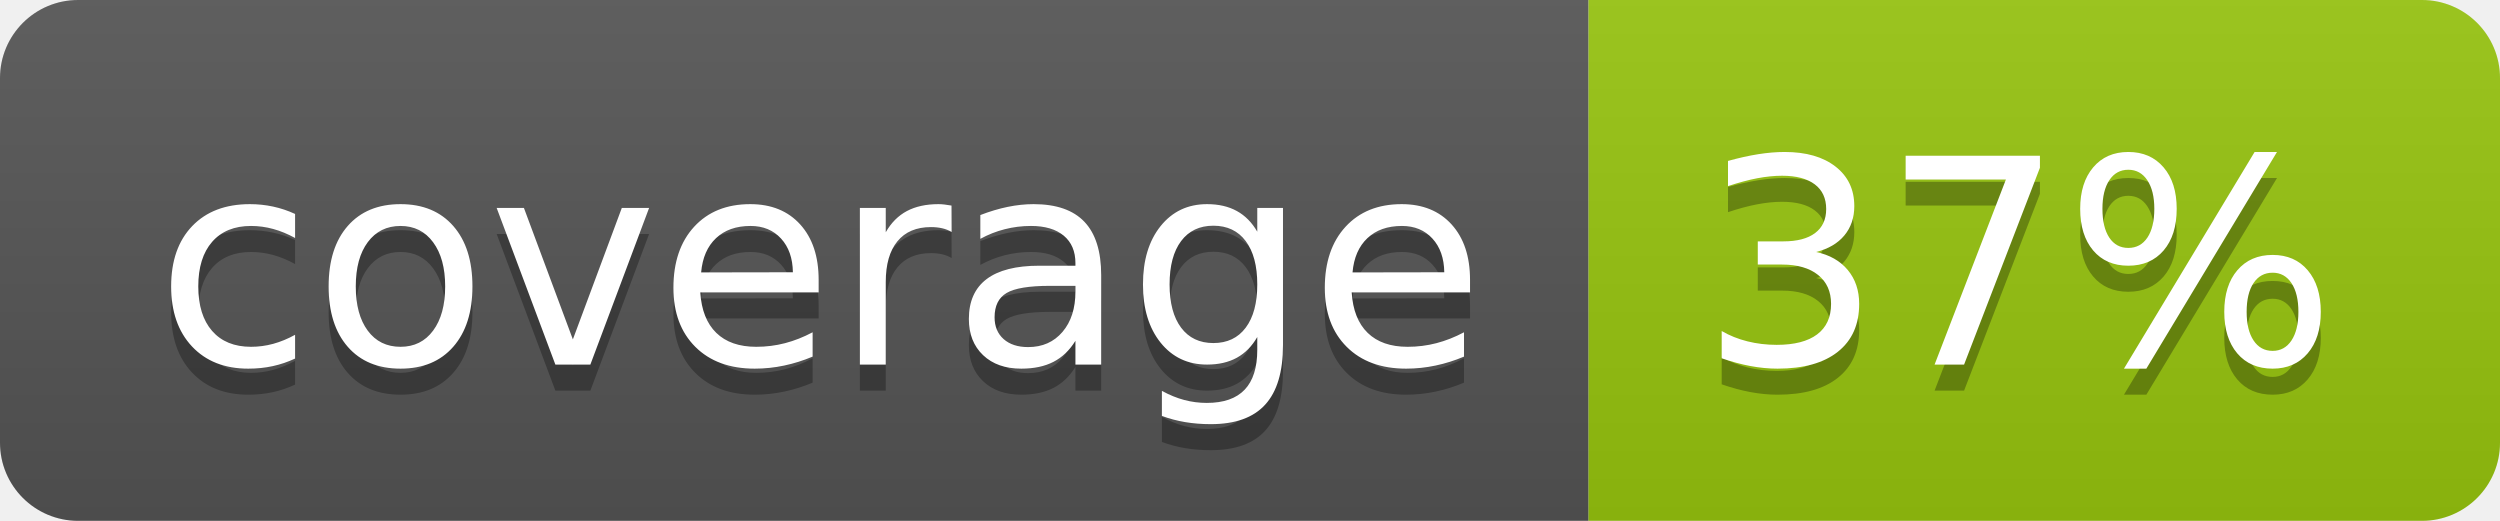
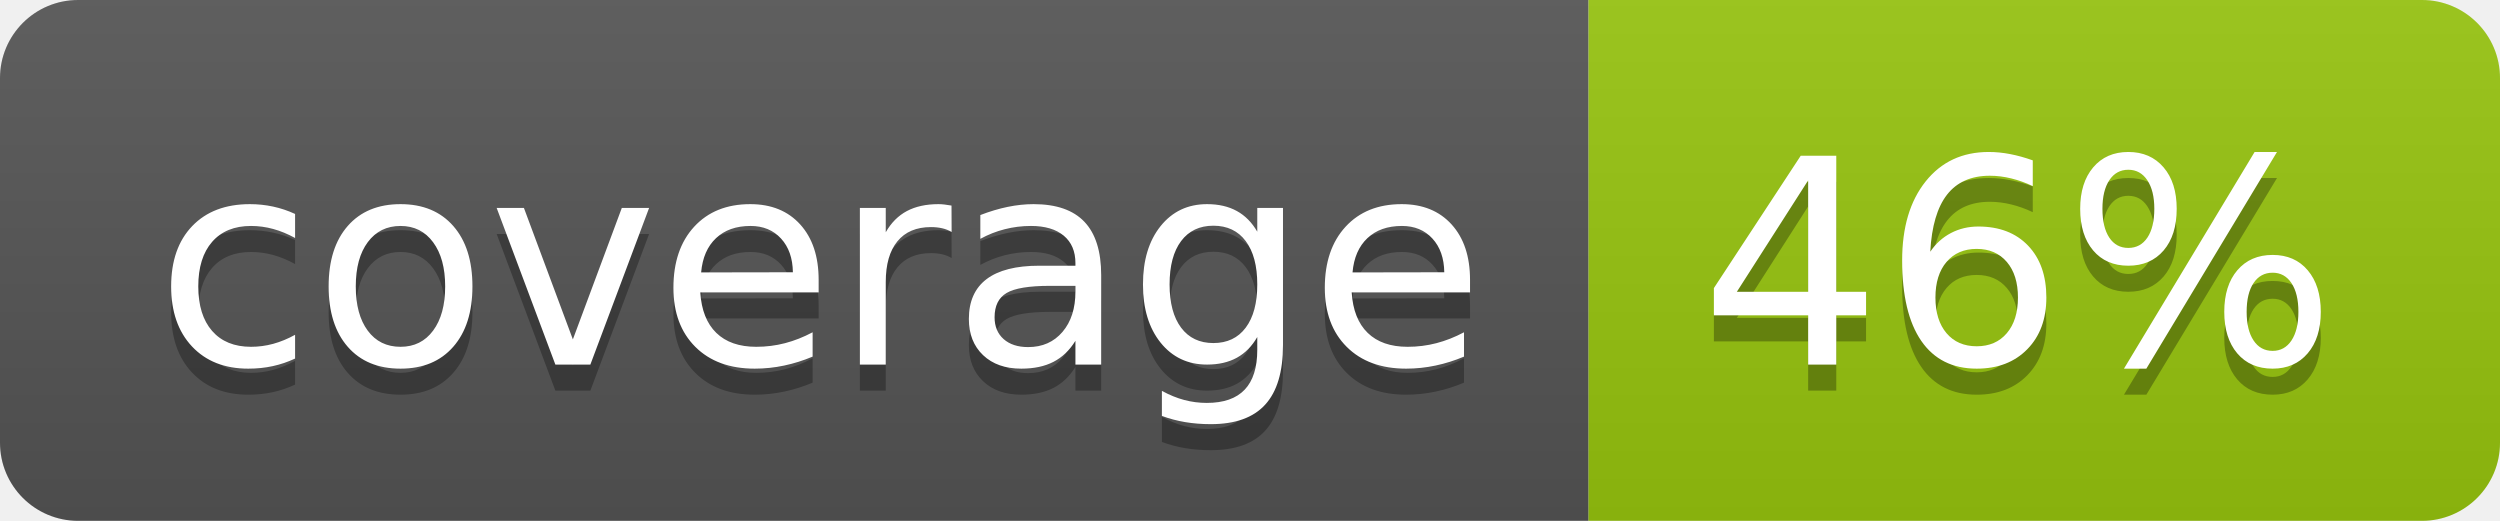
<svg xmlns="http://www.w3.org/2000/svg" width="96" height="20">
  <linearGradient id="b" x2="0" y2="100%">
    <stop offset="0" stop-color="#bbb" stop-opacity=".1" />
    <stop offset="1" stop-opacity=".1" />
  </linearGradient>
  <clipPath id="a">
    <rect width="96" height="20" rx="3" fill="#fff" />
  </clipPath>
  <g clip-path="url(#a)">
    <path fill="#555" d="M0 0h61v20H0z" />
    <path fill="#97C50F" d="M61 0h35v20H61z" />
    <path fill="url(#b)" d="M0 0h96v20H0z" />
  </g>
  <g fill="#fff" text-anchor="middle" font-family="DejaVu Sans,Verdana,Geneva,sans-serif" font-size="110">
    <text x="315" y="150" fill="#010101" fill-opacity=".3" transform="scale(.1)" textLength="510">coverage</text>
    <text x="315" y="140" transform="scale(.1)" textLength="510">coverage</text>
-     <text x="775" y="150" fill="#010101" fill-opacity=".3" transform="scale(.1)" textLength="250">37%</text>
-     <text x="775" y="140" transform="scale(.1)" textLength="250">37%</text>
+     <text x="775" y="150" fill="#010101" fill-opacity=".3" transform="scale(.1)" textLength="250">46%</text>
+     <text x="775" y="140" transform="scale(.1)" textLength="250">46%</text>
  </g>
</svg>
